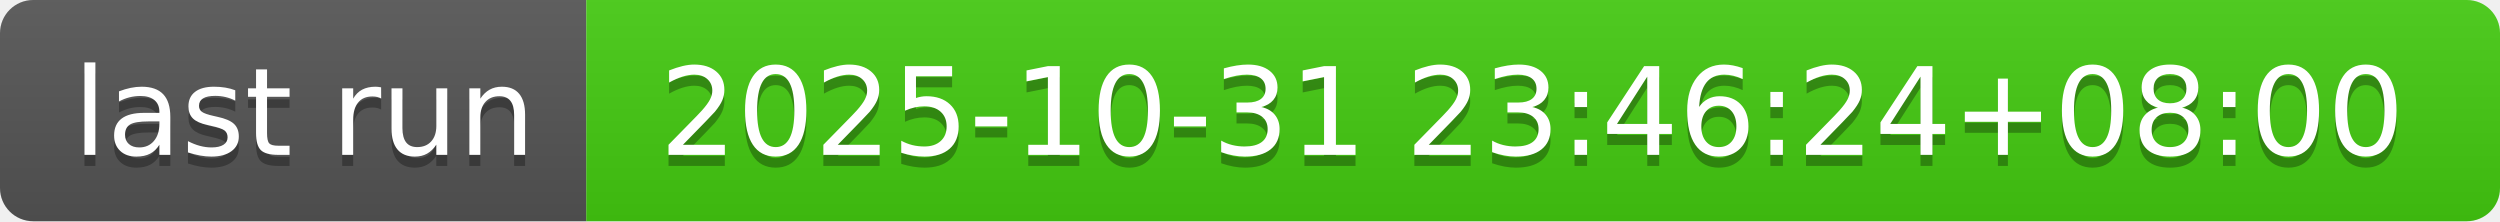
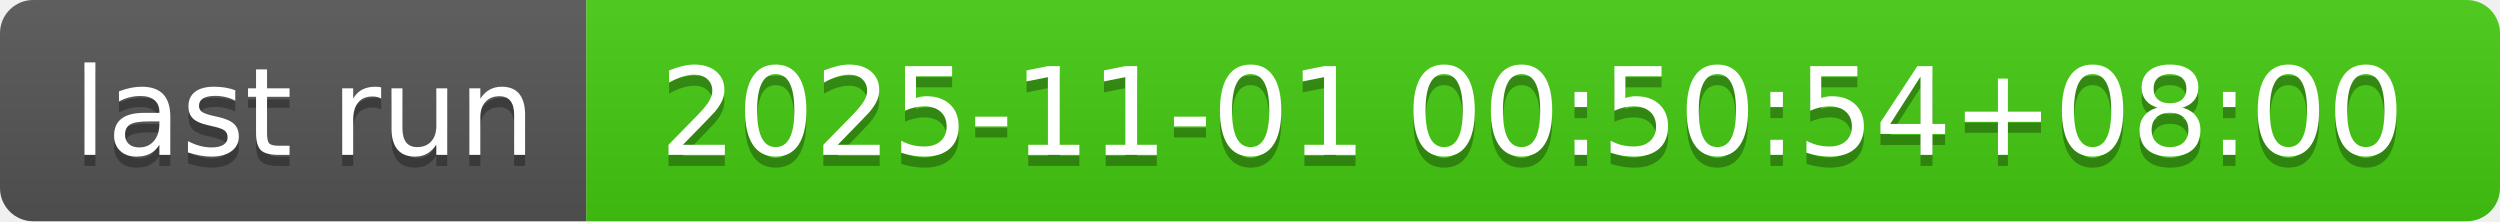
- <svg xmlns="http://www.w3.org/2000/svg" width="226" height="20" role="img" aria-label="last run: 2025-10-31 23:46:24+08:00">
+ <svg xmlns="http://www.w3.org/2000/svg" width="226" height="20" role="img" aria-label="last run: 2025-11-01 00:50:54+08:00">
  <linearGradient id="s" x2="0" y2="100%">
    <stop offset="0" stop-color="#bbb" stop-opacity=".1" />
    <stop offset="1" stop-opacity=".1" />
  </linearGradient>
  <clipPath id="r">
    <rect width="226" height="20" rx="3" fill="#fff" />
  </clipPath>
  <g clip-path="url(#r)">
    <rect width="53" height="20" fill="#555" />
    <rect x="53" width="173" height="20" fill="#4c1" />
    <rect width="226" height="20" fill="url(#s)" />
  </g>
  <g fill="#fff" text-anchor="middle" font-family="Verdana,Geneva,DejaVu Sans,sans-serif" text-rendering="geometricPrecision" font-size="110">
    <text aria-hidden="true" x="275" y="150" fill="#010101" fill-opacity=".3" transform="scale(.1)" textLength="430">last run</text>
    <text x="275" y="140" transform="scale(.1)" fill="#fff" textLength="430">last run</text>
-     <text aria-hidden="true" x="1385" y="150" fill="#010101" fill-opacity=".3" transform="scale(.1)" textLength="1630">2025-10-31 23:46:24+08:00</text>
-     <text x="1385" y="140" transform="scale(.1)" fill="#fff" textLength="1630">2025-10-31 23:46:24+08:00</text>
+     <text aria-hidden="true" x="1385" y="150" fill="#010101" fill-opacity=".3" transform="scale(.1)" textLength="1630">2025-11-01 00:50:54+08:00</text>
+     <text x="1385" y="140" transform="scale(.1)" fill="#fff" textLength="1630">2025-11-01 00:50:54+08:00</text>
  </g>
</svg>
